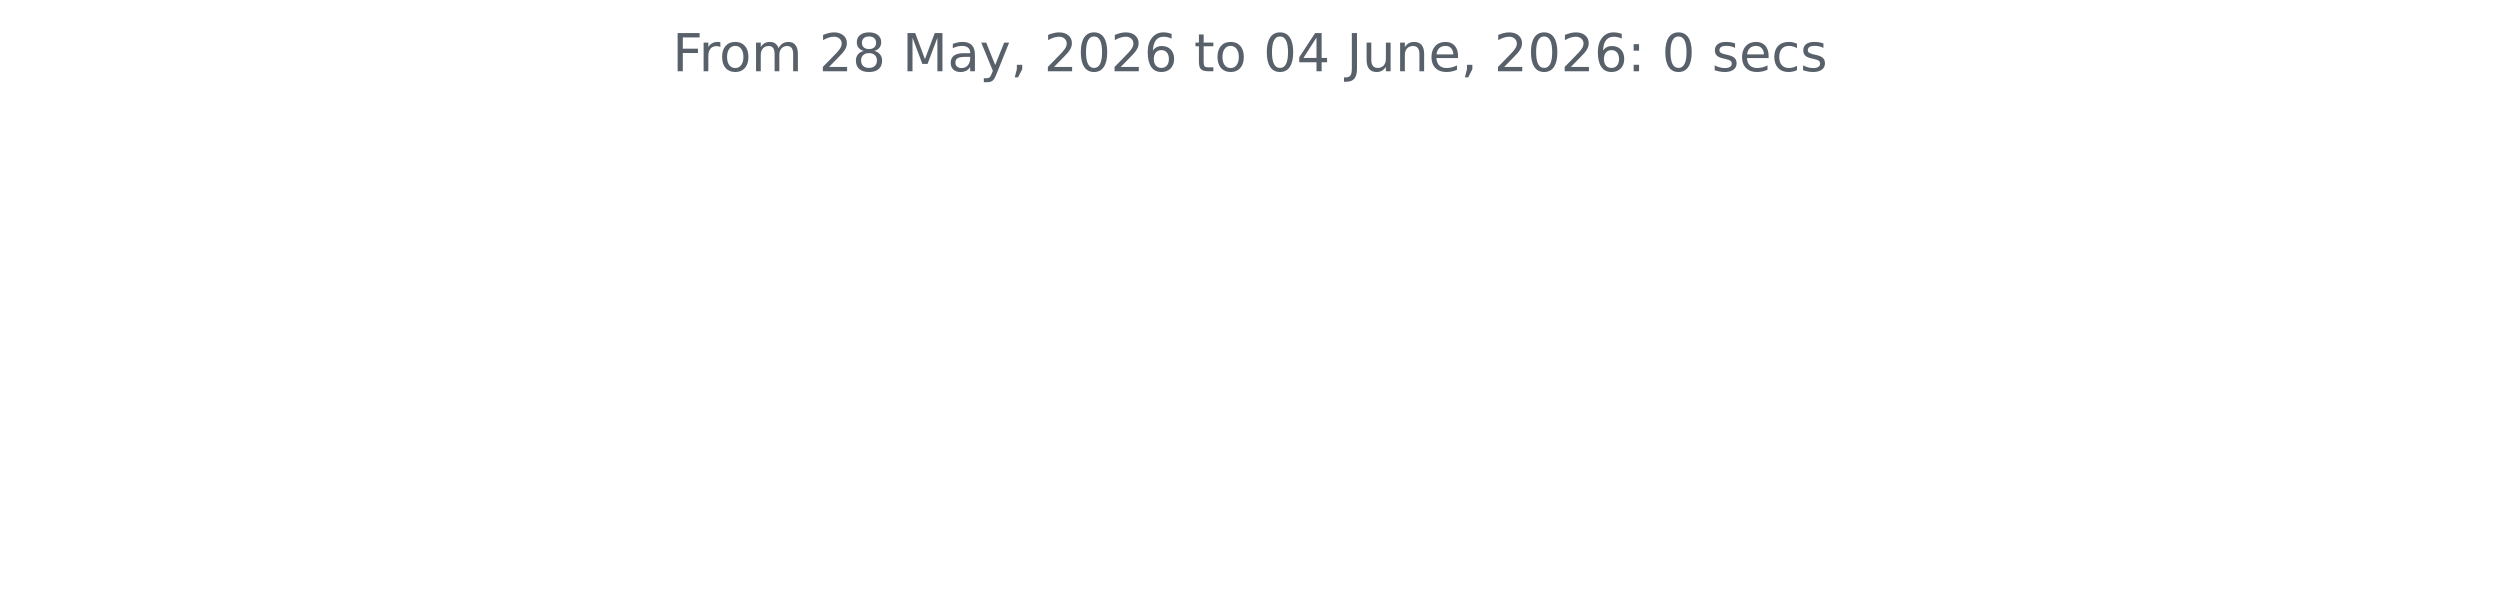
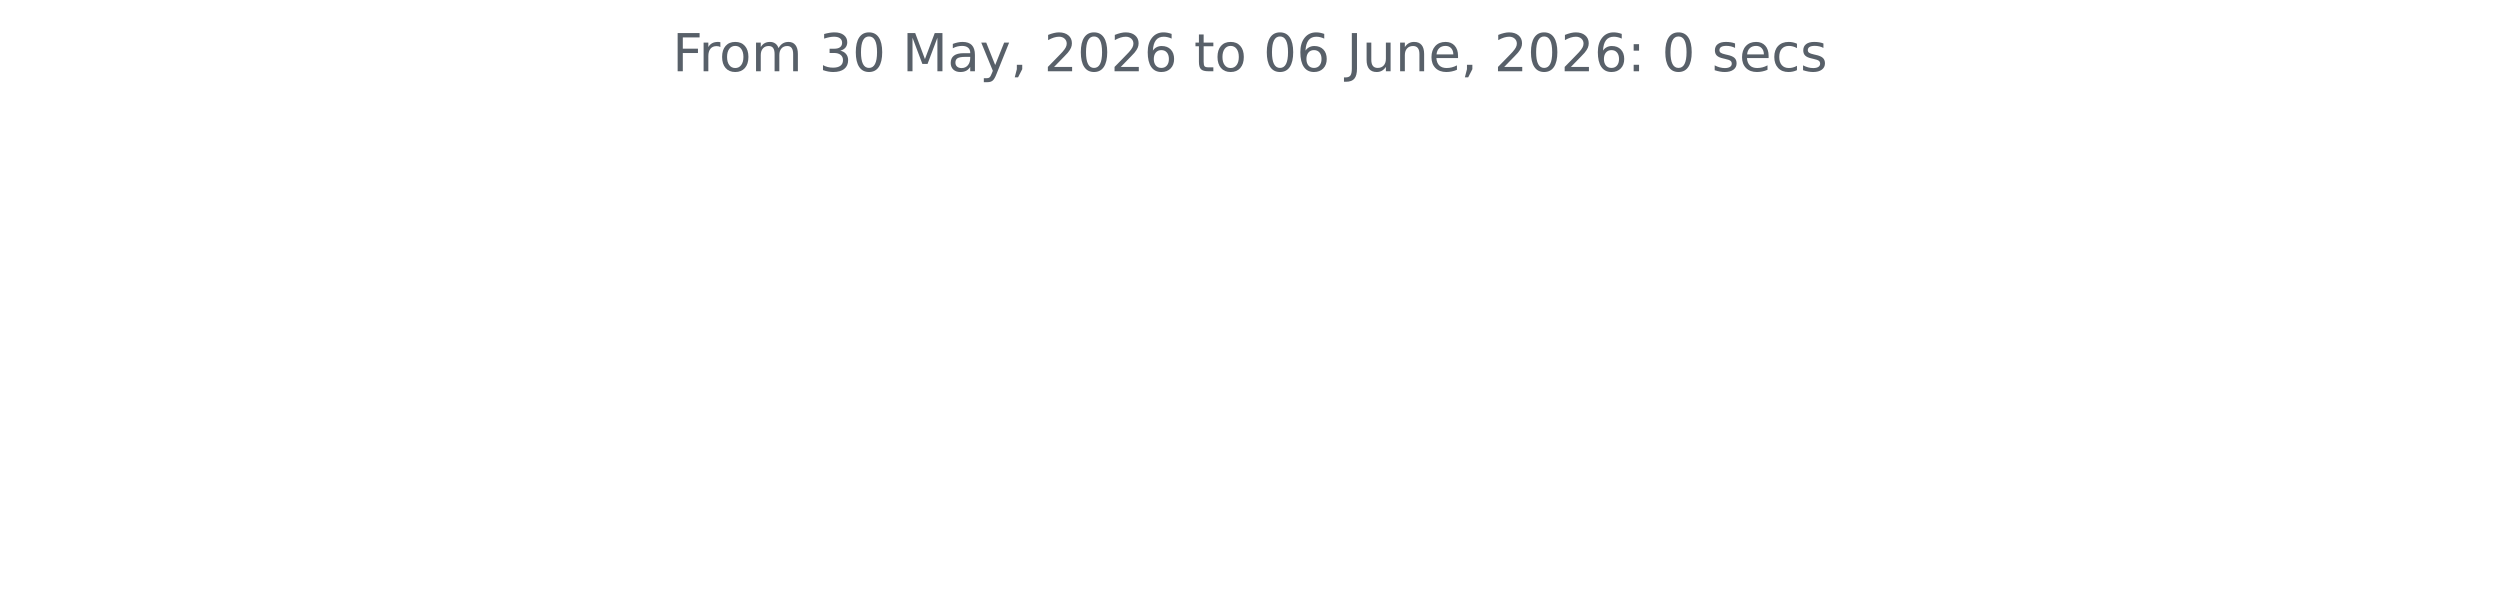
<svg xmlns="http://www.w3.org/2000/svg" xmlns:xlink="http://www.w3.org/1999/xlink" width="572.4pt" height="140.398pt" viewBox="0 0 572.4 140.398" version="1.1">
  <defs>
    <style type="text/css">*{stroke-linejoin: round; stroke-linecap: butt}</style>
  </defs>
  <g id="figure_1">
    <g id="patch_1">
      <path d="M 0 140.398  L 572.4 140.398  L 572.4 0  L 0 0  L 0 140.398  z " style="fill: none" />
    </g>
    <g id="axes_1">
      <g id="matplotlib.axis_1" />
      <g id="matplotlib.axis_2" />
      <g id="text_1">
        <g style="fill: #586069" transform="translate(153.975 16.31812) scale(0.12 -0.12)">
          <defs>
            <path id="DejaVuSans-46" d="M 628 4666  L 3309 4666  L 3309 4134  L 1259 4134  L 1259 2759  L 3109 2759  L 3109 2228  L 1259 2228  L 1259 0  L 628 0  L 628 4666  z " transform="scale(0.015625)" />
            <path id="DejaVuSans-72" d="M 2631 2963  Q 2534 3019 2420 3045  Q 2306 3072 2169 3072  Q 1681 3072 1420 2755  Q 1159 2438 1159 1844  L 1159 0  L 581 0  L 581 3500  L 1159 3500  L 1159 2956  Q 1341 3275 1631 3429  Q 1922 3584 2338 3584  Q 2397 3584 2469 3576  Q 2541 3569 2628 3553  L 2631 2963  z " transform="scale(0.015625)" />
            <path id="DejaVuSans-6f" d="M 1959 3097  Q 1497 3097 1228 2736  Q 959 2375 959 1747  Q 959 1119 1226 758  Q 1494 397 1959 397  Q 2419 397 2687 759  Q 2956 1122 2956 1747  Q 2956 2369 2687 2733  Q 2419 3097 1959 3097  z M 1959 3584  Q 2709 3584 3137 3096  Q 3566 2609 3566 1747  Q 3566 888 3137 398  Q 2709 -91 1959 -91  Q 1206 -91 779 398  Q 353 888 353 1747  Q 353 2609 779 3096  Q 1206 3584 1959 3584  z " transform="scale(0.015625)" />
            <path id="DejaVuSans-6d" d="M 3328 2828  Q 3544 3216 3844 3400  Q 4144 3584 4550 3584  Q 5097 3584 5394 3201  Q 5691 2819 5691 2113  L 5691 0  L 5113 0  L 5113 2094  Q 5113 2597 4934 2840  Q 4756 3084 4391 3084  Q 3944 3084 3684 2787  Q 3425 2491 3425 1978  L 3425 0  L 2847 0  L 2847 2094  Q 2847 2600 2669 2842  Q 2491 3084 2119 3084  Q 1678 3084 1418 2786  Q 1159 2488 1159 1978  L 1159 0  L 581 0  L 581 3500  L 1159 3500  L 1159 2956  Q 1356 3278 1631 3431  Q 1906 3584 2284 3584  Q 2666 3584 2933 3390  Q 3200 3197 3328 2828  z " transform="scale(0.015625)" />
            <path id="DejaVuSans-20" transform="scale(0.015625)" />
-             <path id="DejaVuSans-32" d="M 1228 531  L 3431 531  L 3431 0  L 469 0  L 469 531  Q 828 903 1448 1529  Q 2069 2156 2228 2338  Q 2531 2678 2651 2914  Q 2772 3150 2772 3378  Q 2772 3750 2511 3984  Q 2250 4219 1831 4219  Q 1534 4219 1204 4116  Q 875 4013 500 3803  L 500 4441  Q 881 4594 1212 4672  Q 1544 4750 1819 4750  Q 2544 4750 2975 4387  Q 3406 4025 3406 3419  Q 3406 3131 3298 2873  Q 3191 2616 2906 2266  Q 2828 2175 2409 1742  Q 1991 1309 1228 531  z " transform="scale(0.015625)" />
-             <path id="DejaVuSans-38" d="M 2034 2216  Q 1584 2216 1326 1975  Q 1069 1734 1069 1313  Q 1069 891 1326 650  Q 1584 409 2034 409  Q 2484 409 2743 651  Q 3003 894 3003 1313  Q 3003 1734 2745 1975  Q 2488 2216 2034 2216  z M 1403 2484  Q 997 2584 770 2862  Q 544 3141 544 3541  Q 544 4100 942 4425  Q 1341 4750 2034 4750  Q 2731 4750 3128 4425  Q 3525 4100 3525 3541  Q 3525 3141 3298 2862  Q 3072 2584 2669 2484  Q 3125 2378 3379 2068  Q 3634 1759 3634 1313  Q 3634 634 3220 271  Q 2806 -91 2034 -91  Q 1263 -91 848 271  Q 434 634 434 1313  Q 434 1759 690 2068  Q 947 2378 1403 2484  z M 1172 3481  Q 1172 3119 1398 2916  Q 1625 2713 2034 2713  Q 2441 2713 2670 2916  Q 2900 3119 2900 3481  Q 2900 3844 2670 4047  Q 2441 4250 2034 4250  Q 1625 4250 1398 4047  Q 1172 3844 1172 3481  z " transform="scale(0.015625)" />
+             <path id="DejaVuSans-33" d="M 2597 2516  Q 3050 2419 3304 2112  Q 3559 1806 3559 1356  Q 3559 666 3084 287  Q 2609 -91 1734 -91  Q 1441 -91 1130 -33  Q 819 25 488 141  L 488 750  Q 750 597 1062 519  Q 1375 441 1716 441  Q 2309 441 2620 675  Q 2931 909 2931 1356  Q 2931 1769 2642 2001  Q 2353 2234 1838 2234  L 1294 2234  L 1294 2753  L 1863 2753  Q 2328 2753 2575 2939  Q 2822 3125 2822 3475  Q 2822 3834 2567 4026  Q 2313 4219 1838 4219  Q 1578 4219 1281 4162  Q 984 4106 628 3988  L 628 4550  Q 988 4650 1302 4700  Q 1616 4750 1894 4750  Q 2613 4750 3031 4423  Q 3450 4097 3450 3541  Q 3450 3153 3228 2886  Q 3006 2619 2597 2516  z " transform="scale(0.015625)" />
+             <path id="DejaVuSans-30" d="M 2034 4250  Q 1547 4250 1301 3770  Q 1056 3291 1056 2328  Q 1056 1369 1301 889  Q 1547 409 2034 409  Q 2525 409 2770 889  Q 3016 1369 3016 2328  Q 3016 3291 2770 3770  Q 2525 4250 2034 4250  z M 2034 4750  Q 2819 4750 3233 4129  Q 3647 3509 3647 2328  Q 3647 1150 3233 529  Q 2819 -91 2034 -91  Q 1250 -91 836 529  Q 422 1150 422 2328  Q 422 3509 836 4129  Q 1250 4750 2034 4750  z " transform="scale(0.015625)" />
            <path id="DejaVuSans-4d" d="M 628 4666  L 1569 4666  L 2759 1491  L 3956 4666  L 4897 4666  L 4897 0  L 4281 0  L 4281 4097  L 3078 897  L 2444 897  L 1241 4097  L 1241 0  L 628 0  L 628 4666  z " transform="scale(0.015625)" />
            <path id="DejaVuSans-61" d="M 2194 1759  Q 1497 1759 1228 1600  Q 959 1441 959 1056  Q 959 750 1161 570  Q 1363 391 1709 391  Q 2188 391 2477 730  Q 2766 1069 2766 1631  L 2766 1759  L 2194 1759  z M 3341 1997  L 3341 0  L 2766 0  L 2766 531  Q 2569 213 2275 61  Q 1981 -91 1556 -91  Q 1019 -91 701 211  Q 384 513 384 1019  Q 384 1609 779 1909  Q 1175 2209 1959 2209  L 2766 2209  L 2766 2266  Q 2766 2663 2505 2880  Q 2244 3097 1772 3097  Q 1472 3097 1187 3025  Q 903 2953 641 2809  L 641 3341  Q 956 3463 1253 3523  Q 1550 3584 1831 3584  Q 2591 3584 2966 3190  Q 3341 2797 3341 1997  z " transform="scale(0.015625)" />
            <path id="DejaVuSans-79" d="M 2059 -325  Q 1816 -950 1584 -1140  Q 1353 -1331 966 -1331  L 506 -1331  L 506 -850  L 844 -850  Q 1081 -850 1212 -737  Q 1344 -625 1503 -206  L 1606 56  L 191 3500  L 800 3500  L 1894 763  L 2988 3500  L 3597 3500  L 2059 -325  z " transform="scale(0.015625)" />
            <path id="DejaVuSans-2c" d="M 750 794  L 1409 794  L 1409 256  L 897 -744  L 494 -744  L 750 256  L 750 794  z " transform="scale(0.015625)" />
-             <path id="DejaVuSans-30" d="M 2034 4250  Q 1547 4250 1301 3770  Q 1056 3291 1056 2328  Q 1056 1369 1301 889  Q 1547 409 2034 409  Q 2525 409 2770 889  Q 3016 1369 3016 2328  Q 3016 3291 2770 3770  Q 2525 4250 2034 4250  z M 2034 4750  Q 2819 4750 3233 4129  Q 3647 3509 3647 2328  Q 3647 1150 3233 529  Q 2819 -91 2034 -91  Q 1250 -91 836 529  Q 422 1150 422 2328  Q 422 3509 836 4129  Q 1250 4750 2034 4750  z " transform="scale(0.015625)" />
+             <path id="DejaVuSans-32" d="M 1228 531  L 3431 531  L 3431 0  L 469 0  L 469 531  Q 828 903 1448 1529  Q 2069 2156 2228 2338  Q 2531 2678 2651 2914  Q 2772 3150 2772 3378  Q 2772 3750 2511 3984  Q 2250 4219 1831 4219  Q 1534 4219 1204 4116  Q 875 4013 500 3803  L 500 4441  Q 881 4594 1212 4672  Q 1544 4750 1819 4750  Q 2544 4750 2975 4387  Q 3406 4025 3406 3419  Q 3406 3131 3298 2873  Q 3191 2616 2906 2266  Q 2828 2175 2409 1742  Q 1991 1309 1228 531  z " transform="scale(0.015625)" />
            <path id="DejaVuSans-36" d="M 2113 2584  Q 1688 2584 1439 2293  Q 1191 2003 1191 1497  Q 1191 994 1439 701  Q 1688 409 2113 409  Q 2538 409 2786 701  Q 3034 994 3034 1497  Q 3034 2003 2786 2293  Q 2538 2584 2113 2584  z M 3366 4563  L 3366 3988  Q 3128 4100 2886 4159  Q 2644 4219 2406 4219  Q 1781 4219 1451 3797  Q 1122 3375 1075 2522  Q 1259 2794 1537 2939  Q 1816 3084 2150 3084  Q 2853 3084 3261 2657  Q 3669 2231 3669 1497  Q 3669 778 3244 343  Q 2819 -91 2113 -91  Q 1303 -91 875 529  Q 447 1150 447 2328  Q 447 3434 972 4092  Q 1497 4750 2381 4750  Q 2619 4750 2861 4703  Q 3103 4656 3366 4563  z " transform="scale(0.015625)" />
            <path id="DejaVuSans-74" d="M 1172 4494  L 1172 3500  L 2356 3500  L 2356 3053  L 1172 3053  L 1172 1153  Q 1172 725 1289 603  Q 1406 481 1766 481  L 2356 481  L 2356 0  L 1766 0  Q 1100 0 847 248  Q 594 497 594 1153  L 594 3053  L 172 3053  L 172 3500  L 594 3500  L 594 4494  L 1172 4494  z " transform="scale(0.015625)" />
-             <path id="DejaVuSans-34" d="M 2419 4116  L 825 1625  L 2419 1625  L 2419 4116  z M 2253 4666  L 3047 4666  L 3047 1625  L 3713 1625  L 3713 1100  L 3047 1100  L 3047 0  L 2419 0  L 2419 1100  L 313 1100  L 313 1709  L 2253 4666  z " transform="scale(0.015625)" />
            <path id="DejaVuSans-4a" d="M 628 4666  L 1259 4666  L 1259 325  Q 1259 -519 939 -900  Q 619 -1281 -91 -1281  L -331 -1281  L -331 -750  L -134 -750  Q 284 -750 456 -515  Q 628 -281 628 325  L 628 4666  z " transform="scale(0.015625)" />
            <path id="DejaVuSans-75" d="M 544 1381  L 544 3500  L 1119 3500  L 1119 1403  Q 1119 906 1312 657  Q 1506 409 1894 409  Q 2359 409 2629 706  Q 2900 1003 2900 1516  L 2900 3500  L 3475 3500  L 3475 0  L 2900 0  L 2900 538  Q 2691 219 2414 64  Q 2138 -91 1772 -91  Q 1169 -91 856 284  Q 544 659 544 1381  z M 1991 3584  L 1991 3584  z " transform="scale(0.015625)" />
            <path id="DejaVuSans-6e" d="M 3513 2113  L 3513 0  L 2938 0  L 2938 2094  Q 2938 2591 2744 2837  Q 2550 3084 2163 3084  Q 1697 3084 1428 2787  Q 1159 2491 1159 1978  L 1159 0  L 581 0  L 581 3500  L 1159 3500  L 1159 2956  Q 1366 3272 1645 3428  Q 1925 3584 2291 3584  Q 2894 3584 3203 3211  Q 3513 2838 3513 2113  z " transform="scale(0.015625)" />
            <path id="DejaVuSans-65" d="M 3597 1894  L 3597 1613  L 953 1613  Q 991 1019 1311 708  Q 1631 397 2203 397  Q 2534 397 2845 478  Q 3156 559 3463 722  L 3463 178  Q 3153 47 2828 -22  Q 2503 -91 2169 -91  Q 1331 -91 842 396  Q 353 884 353 1716  Q 353 2575 817 3079  Q 1281 3584 2069 3584  Q 2775 3584 3186 3129  Q 3597 2675 3597 1894  z M 3022 2063  Q 3016 2534 2758 2815  Q 2500 3097 2075 3097  Q 1594 3097 1305 2825  Q 1016 2553 972 2059  L 3022 2063  z " transform="scale(0.015625)" />
            <path id="DejaVuSans-3a" d="M 750 794  L 1409 794  L 1409 0  L 750 0  L 750 794  z M 750 3309  L 1409 3309  L 1409 2516  L 750 2516  L 750 3309  z " transform="scale(0.015625)" />
            <path id="DejaVuSans-73" d="M 2834 3397  L 2834 2853  Q 2591 2978 2328 3040  Q 2066 3103 1784 3103  Q 1356 3103 1142 2972  Q 928 2841 928 2578  Q 928 2378 1081 2264  Q 1234 2150 1697 2047  L 1894 2003  Q 2506 1872 2764 1633  Q 3022 1394 3022 966  Q 3022 478 2636 193  Q 2250 -91 1575 -91  Q 1294 -91 989 -36  Q 684 19 347 128  L 347 722  Q 666 556 975 473  Q 1284 391 1588 391  Q 1994 391 2212 530  Q 2431 669 2431 922  Q 2431 1156 2273 1281  Q 2116 1406 1581 1522  L 1381 1569  Q 847 1681 609 1914  Q 372 2147 372 2553  Q 372 3047 722 3315  Q 1072 3584 1716 3584  Q 2034 3584 2315 3537  Q 2597 3491 2834 3397  z " transform="scale(0.015625)" />
            <path id="DejaVuSans-63" d="M 3122 3366  L 3122 2828  Q 2878 2963 2633 3030  Q 2388 3097 2138 3097  Q 1578 3097 1268 2742  Q 959 2388 959 1747  Q 959 1106 1268 751  Q 1578 397 2138 397  Q 2388 397 2633 464  Q 2878 531 3122 666  L 3122 134  Q 2881 22 2623 -34  Q 2366 -91 2075 -91  Q 1284 -91 818 406  Q 353 903 353 1747  Q 353 2603 823 3093  Q 1294 3584 2113 3584  Q 2378 3584 2631 3529  Q 2884 3475 3122 3366  z " transform="scale(0.015625)" />
          </defs>
          <use xlink:href="#DejaVuSans-46" />
          <use xlink:href="#DejaVuSans-72" x="50.27" />
          <use xlink:href="#DejaVuSans-6f" x="89.133" />
          <use xlink:href="#DejaVuSans-6d" x="150.314" />
          <use xlink:href="#DejaVuSans-20" x="247.727" />
-           <use xlink:href="#DejaVuSans-32" x="279.514" />
-           <use xlink:href="#DejaVuSans-38" x="343.137" />
+           <use xlink:href="#DejaVuSans-33" x="279.514" />
+           <use xlink:href="#DejaVuSans-30" x="343.137" />
          <use xlink:href="#DejaVuSans-20" x="406.76" />
          <use xlink:href="#DejaVuSans-4d" x="438.547" />
          <use xlink:href="#DejaVuSans-61" x="524.826" />
          <use xlink:href="#DejaVuSans-79" x="586.105" />
          <use xlink:href="#DejaVuSans-2c" x="645.285" />
          <use xlink:href="#DejaVuSans-20" x="677.072" />
          <use xlink:href="#DejaVuSans-32" x="708.859" />
          <use xlink:href="#DejaVuSans-30" x="772.482" />
          <use xlink:href="#DejaVuSans-32" x="836.105" />
          <use xlink:href="#DejaVuSans-36" x="899.729" />
          <use xlink:href="#DejaVuSans-20" x="963.352" />
          <use xlink:href="#DejaVuSans-74" x="995.139" />
          <use xlink:href="#DejaVuSans-6f" x="1034.348" />
          <use xlink:href="#DejaVuSans-20" x="1095.529" />
          <use xlink:href="#DejaVuSans-30" x="1127.316" />
-           <use xlink:href="#DejaVuSans-34" x="1190.939" />
+           <use xlink:href="#DejaVuSans-36" x="1190.939" />
          <use xlink:href="#DejaVuSans-20" x="1254.562" />
          <use xlink:href="#DejaVuSans-4a" x="1286.35" />
          <use xlink:href="#DejaVuSans-75" x="1315.842" />
          <use xlink:href="#DejaVuSans-6e" x="1379.221" />
          <use xlink:href="#DejaVuSans-65" x="1442.6" />
          <use xlink:href="#DejaVuSans-2c" x="1504.123" />
          <use xlink:href="#DejaVuSans-20" x="1535.91" />
          <use xlink:href="#DejaVuSans-32" x="1567.697" />
          <use xlink:href="#DejaVuSans-30" x="1631.32" />
          <use xlink:href="#DejaVuSans-32" x="1694.943" />
          <use xlink:href="#DejaVuSans-36" x="1758.566" />
          <use xlink:href="#DejaVuSans-3a" x="1822.189" />
          <use xlink:href="#DejaVuSans-20" x="1855.881" />
          <use xlink:href="#DejaVuSans-30" x="1887.668" />
          <use xlink:href="#DejaVuSans-20" x="1951.291" />
          <use xlink:href="#DejaVuSans-73" x="1983.078" />
          <use xlink:href="#DejaVuSans-65" x="2035.178" />
          <use xlink:href="#DejaVuSans-63" x="2096.701" />
          <use xlink:href="#DejaVuSans-73" x="2151.682" />
        </g>
      </g>
    </g>
  </g>
</svg>
